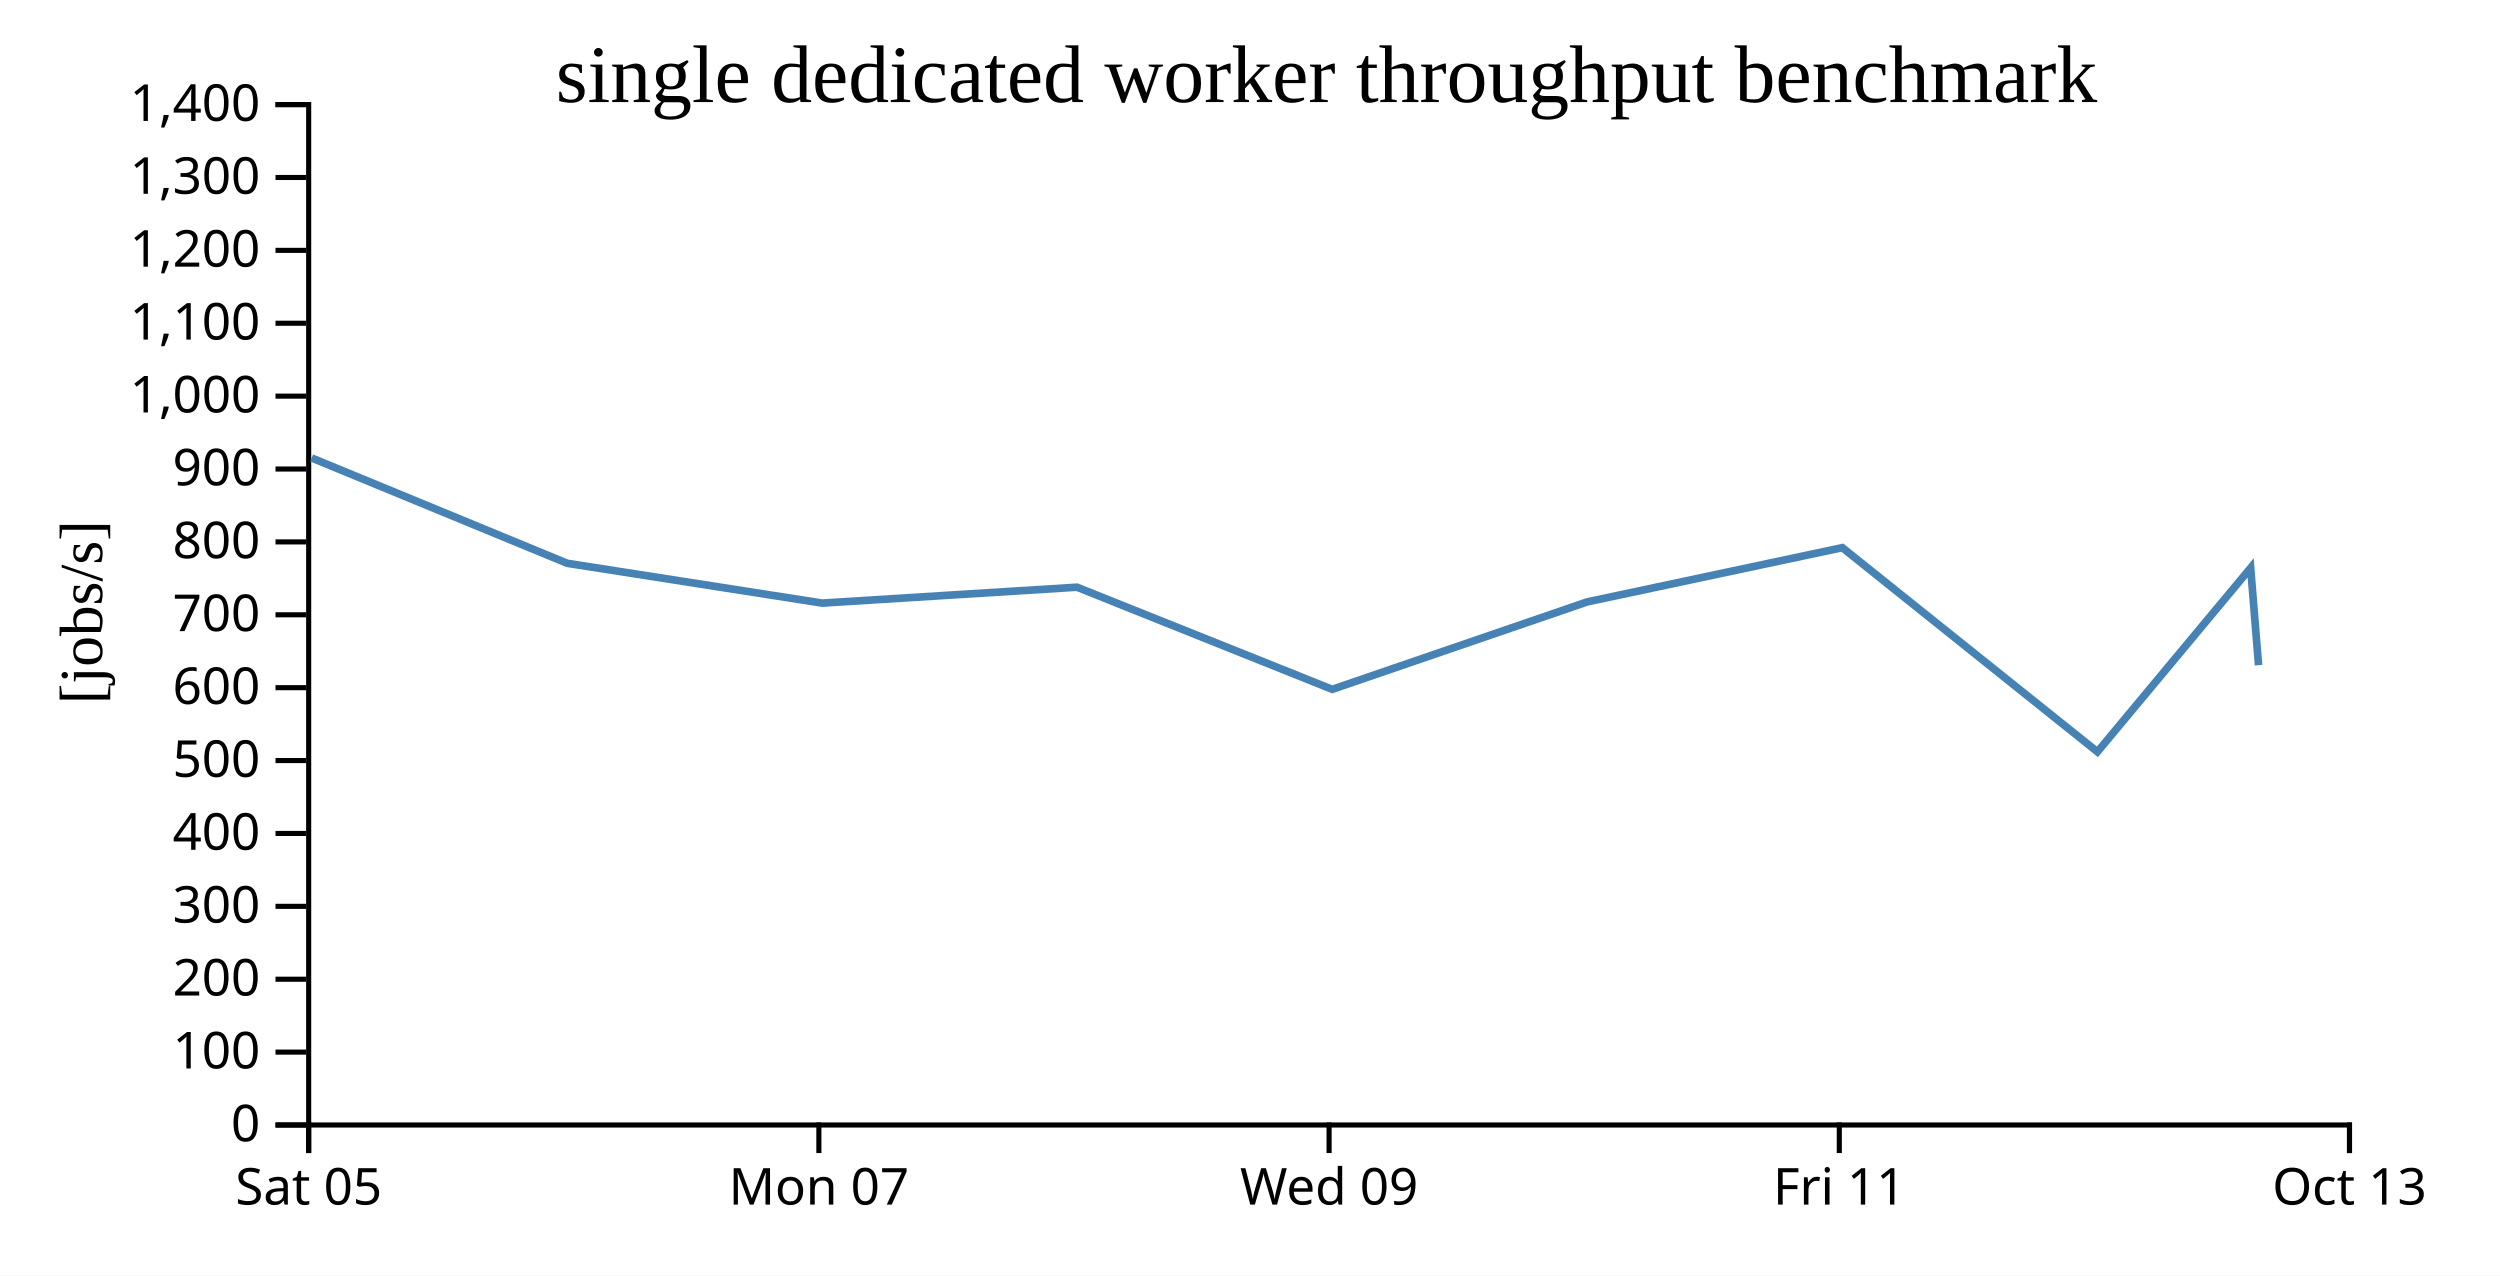
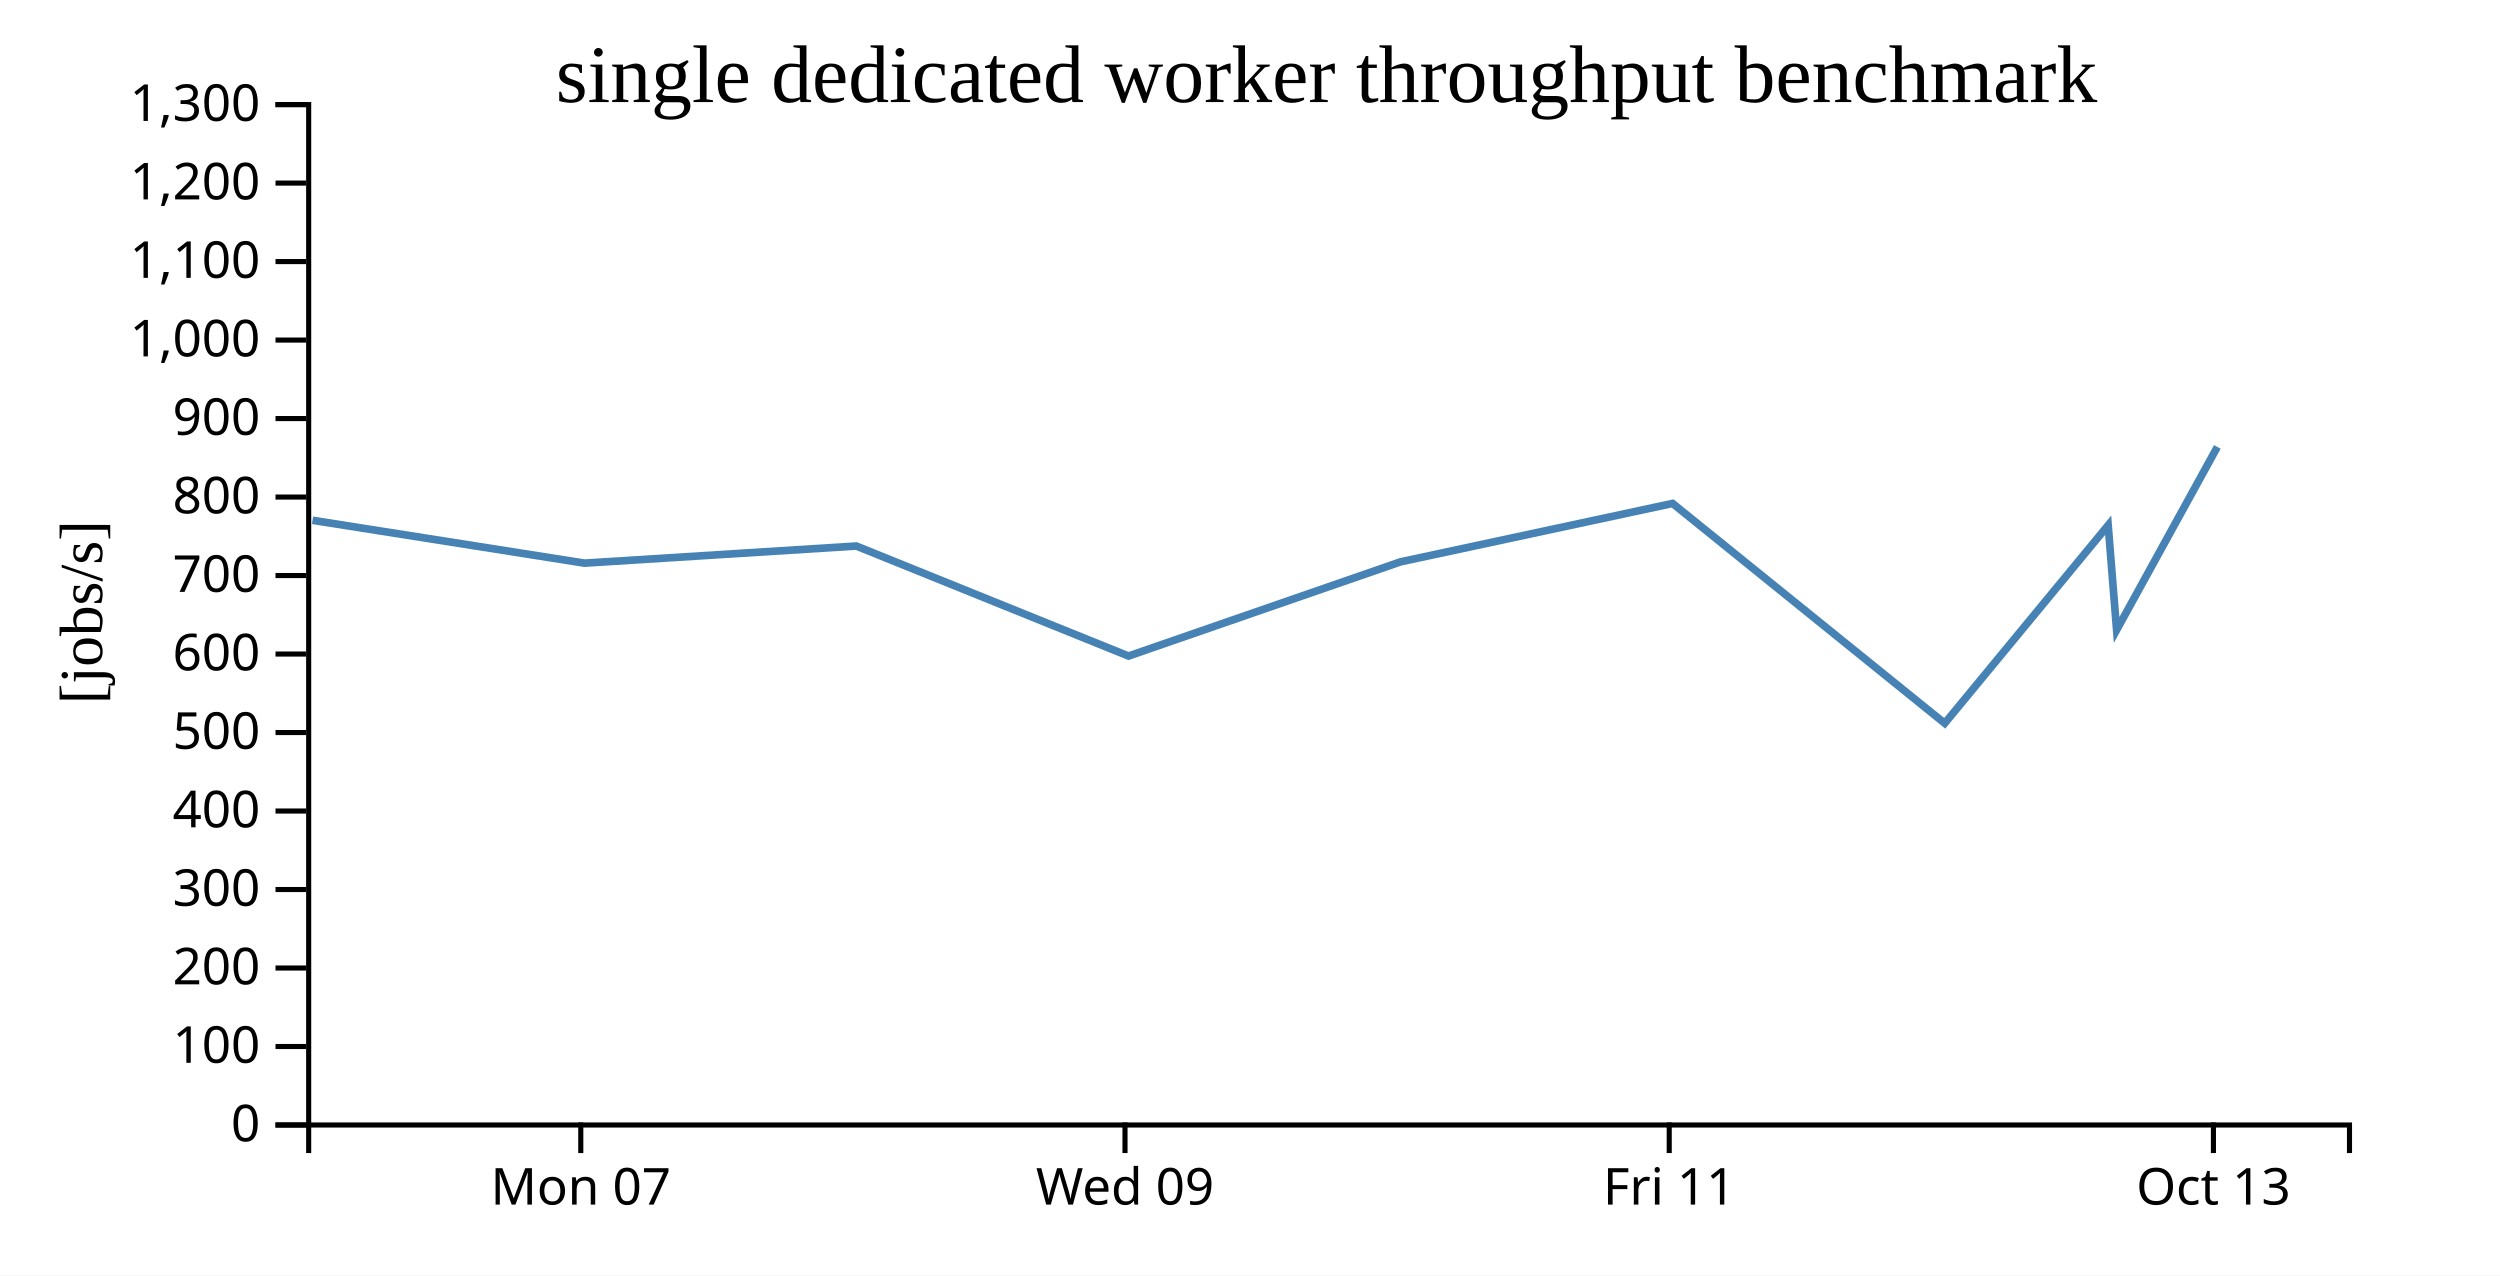
<svg xmlns="http://www.w3.org/2000/svg" width="490" height="250">
  <rect width="100%" height="100%" fill="white" />
  <g transform="translate(60,20)">
    <g transform="translate(0,200)" fill="none" font-size="10" font-family="sans-serif" text-anchor="middle">
      <path class="domain" stroke="currentColor" d="M0.5,6V0.5H400.5V6" />
-       <g class="tick" opacity="1" transform="translate(0.5,0)">
-         <line stroke="currentColor" y2="6" />
-         <text fill="currentColor" y="9" dy="0.71em">Sat 05</text>
-       </g>
-       <g class="tick" opacity="1" transform="translate(100.5,0)">
+       <g class="tick" opacity="1" transform="translate(53.83333,0)">
        <line stroke="currentColor" y2="6" />
        <text fill="currentColor" y="9" dy="0.71em">Mon 07</text>
      </g>
-       <g class="tick" opacity="1" transform="translate(200.5,0)">
+       <g class="tick" opacity="1" transform="translate(160.5,0)">
        <line stroke="currentColor" y2="6" />
        <text fill="currentColor" y="9" dy="0.71em">Wed 09</text>
      </g>
-       <g class="tick" opacity="1" transform="translate(300.5,0)">
+       <g class="tick" opacity="1" transform="translate(267.1667,0)">
        <line stroke="currentColor" y2="6" />
        <text fill="currentColor" y="9" dy="0.71em">Fri 11</text>
      </g>
-       <g class="tick" opacity="1" transform="translate(400.5,0)">
+       <g class="tick" opacity="1" transform="translate(373.8333,0)">
        <line stroke="currentColor" y2="6" />
        <text fill="currentColor" y="9" dy="0.71em">Oct 13</text>
      </g>
    </g>
    <g fill="none" font-size="10" font-family="sans-serif" text-anchor="end">
      <path class="domain" stroke="currentColor" d="M-6,200.5H0.5V0.5H-6" />
      <g class="tick" opacity="1" transform="translate(0,200.5)">
        <line stroke="currentColor" x2="-6" />
        <text fill="currentColor" x="-9" dy="0.32em">0</text>
      </g>
-       <g class="tick" opacity="1" transform="translate(0,186.2143)">
+       <g class="tick" opacity="1" transform="translate(0,185.1154)">
        <line stroke="currentColor" x2="-6" />
        <text fill="currentColor" x="-9" dy="0.32em">100</text>
      </g>
-       <g class="tick" opacity="1" transform="translate(0,171.9286)">
+       <g class="tick" opacity="1" transform="translate(0,169.7308)">
        <line stroke="currentColor" x2="-6" />
        <text fill="currentColor" x="-9" dy="0.32em">200</text>
      </g>
-       <g class="tick" opacity="1" transform="translate(0,157.6429)">
+       <g class="tick" opacity="1" transform="translate(0,154.3462)">
        <line stroke="currentColor" x2="-6" />
        <text fill="currentColor" x="-9" dy="0.32em">300</text>
      </g>
-       <g class="tick" opacity="1" transform="translate(0,143.3571)">
+       <g class="tick" opacity="1" transform="translate(0,138.9615)">
        <line stroke="currentColor" x2="-6" />
        <text fill="currentColor" x="-9" dy="0.32em">400</text>
      </g>
-       <g class="tick" opacity="1" transform="translate(0,129.0714)">
+       <g class="tick" opacity="1" transform="translate(0,123.5769)">
        <line stroke="currentColor" x2="-6" />
        <text fill="currentColor" x="-9" dy="0.32em">500</text>
      </g>
-       <g class="tick" opacity="1" transform="translate(0,114.7857)">
+       <g class="tick" opacity="1" transform="translate(0,108.1923)">
        <line stroke="currentColor" x2="-6" />
        <text fill="currentColor" x="-9" dy="0.32em">600</text>
      </g>
-       <g class="tick" opacity="1" transform="translate(0,100.5)">
+       <g class="tick" opacity="1" transform="translate(0,92.80769)">
        <line stroke="currentColor" x2="-6" />
        <text fill="currentColor" x="-9" dy="0.32em">700</text>
      </g>
-       <g class="tick" opacity="1" transform="translate(0,86.21429)">
+       <g class="tick" opacity="1" transform="translate(0,77.42308)">
        <line stroke="currentColor" x2="-6" />
        <text fill="currentColor" x="-9" dy="0.32em">800</text>
      </g>
-       <g class="tick" opacity="1" transform="translate(0,71.92857)">
+       <g class="tick" opacity="1" transform="translate(0,62.03846)">
        <line stroke="currentColor" x2="-6" />
        <text fill="currentColor" x="-9" dy="0.32em">900</text>
      </g>
-       <g class="tick" opacity="1" transform="translate(0,57.64286)">
+       <g class="tick" opacity="1" transform="translate(0,46.65385)">
        <line stroke="currentColor" x2="-6" />
        <text fill="currentColor" x="-9" dy="0.32em">1,000</text>
      </g>
-       <g class="tick" opacity="1" transform="translate(0,43.35714)">
+       <g class="tick" opacity="1" transform="translate(0,31.26923)">
        <line stroke="currentColor" x2="-6" />
        <text fill="currentColor" x="-9" dy="0.32em">1,100</text>
      </g>
-       <g class="tick" opacity="1" transform="translate(0,29.07143)">
+       <g class="tick" opacity="1" transform="translate(0,15.88462)">
        <line stroke="currentColor" x2="-6" />
        <text fill="currentColor" x="-9" dy="0.32em">1,200</text>
      </g>
-       <g class="tick" opacity="1" transform="translate(0,14.78571)">
+       <g class="tick" opacity="1" transform="translate(0,0.5)">
        <line stroke="currentColor" x2="-6" />
        <text fill="currentColor" x="-9" dy="0.32em">1,300</text>
-       </g>
-       <g class="tick" opacity="1" transform="translate(0,0.5)">
-         <line stroke="currentColor" x2="-6" />
-         <text fill="currentColor" x="-9" dy="0.32em">1,400</text>
      </g>
    </g>
    <text text-anchor="middle" style="font-size: 12px" transform="rotate(-90)" y="-40" x="-100">[jobs/s]</text>
    <text text-anchor="middle" style="font-size: 16px" y="0" x="200">single dedicated worker throughput benchmark</text>
-     <path fill="none" stroke="steelblue" stroke-width="1.5" d="M1.078,69.759L51.18,90.408L101.151,98.207L151.088,95.091L201.115,115.112L251.094,97.97L301.086,87.339L351.095,127.355L381.127,91.306L382.677,110.378" />
+     <path fill="none" stroke="steelblue" stroke-width="1.5" d="M1.258,81.978L54.561,90.377L107.828,87.021L161.189,108.582L214.501,90.121L267.825,78.672L321.168,121.767L353.202,82.944L354.855,103.484L374.6,67.602" />
  </g>
</svg>
